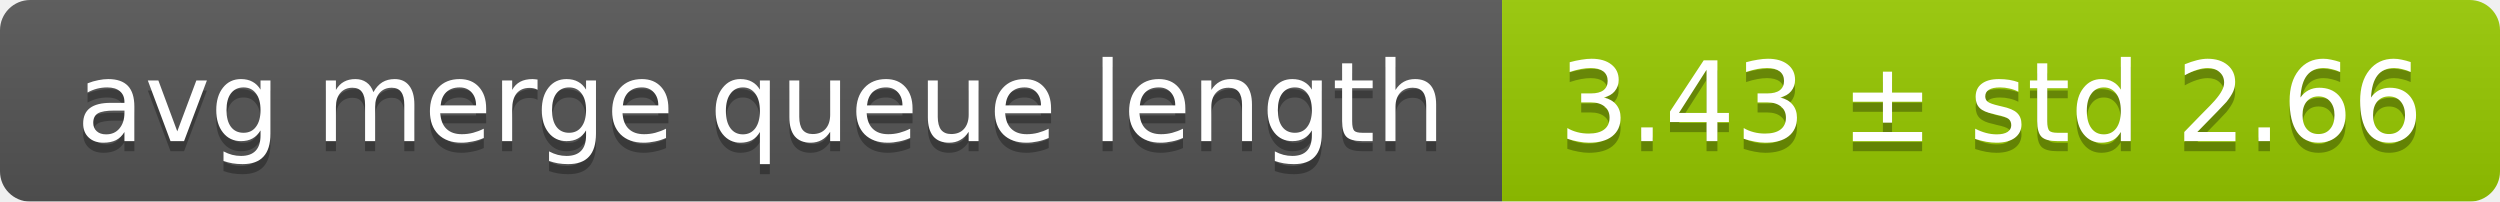
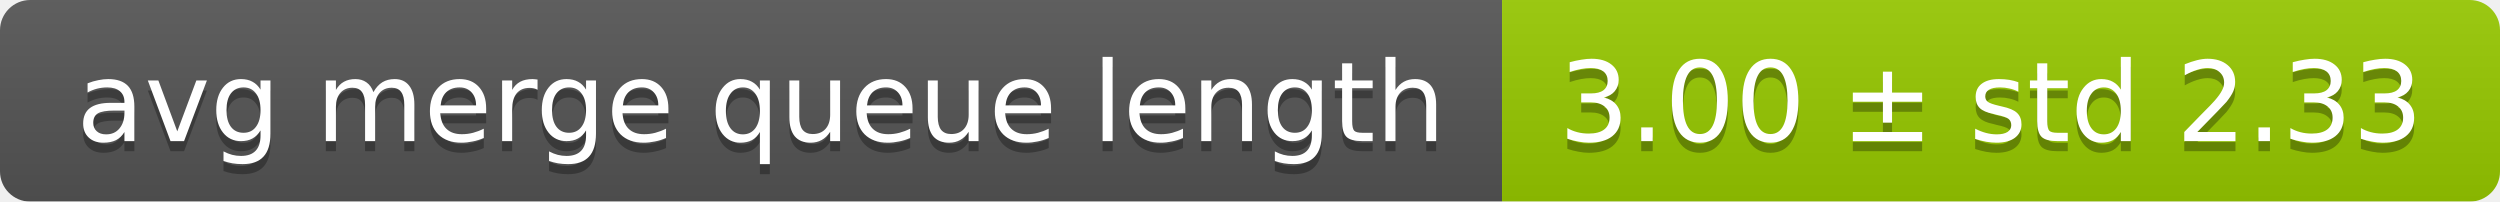
<svg xmlns="http://www.w3.org/2000/svg" width="248" height="20">
  <linearGradient id="smooth" x2="0" y2="100%">
    <stop offset="0" stop-color="#bbb" stop-opacity=".1" />
    <stop offset="1" stop-opacity=".1" />
  </linearGradient>
  <mask id="round">
    <rect width="248" height="20" rx="3" fill="#fff" />
  </mask>
  <g mask="url(#round)">
    <rect width="149" height="20" fill="#555" />
    <rect x="149" width="99" height="20" fill="#97ca00" />
    <rect width="248" height="20" fill="url(#smooth)" />
  </g>
  <g fill="#fff" text-anchor="middle" font-family="DejaVu Sans,Verdana,Geneva,sans-serif" font-size="11">
    <text x="75.5" y="15" fill="#010101" fill-opacity=".3">avg merge queue length</text>
    <text x="75.5" y="14">avg merge queue length</text>
-     <text x="197.5" y="15" fill="#010101" fill-opacity=".3">3.43 ± std 2.66</text>
-     <text x="197.5" y="14">3.43 ± std 2.66</text>
+     <text x="197.5" y="15" fill="#010101" fill-opacity=".3">3.00 ± std 2.33</text>
+     <text x="197.5" y="14">3.00 ± std 2.33</text>
  </g>
</svg>
